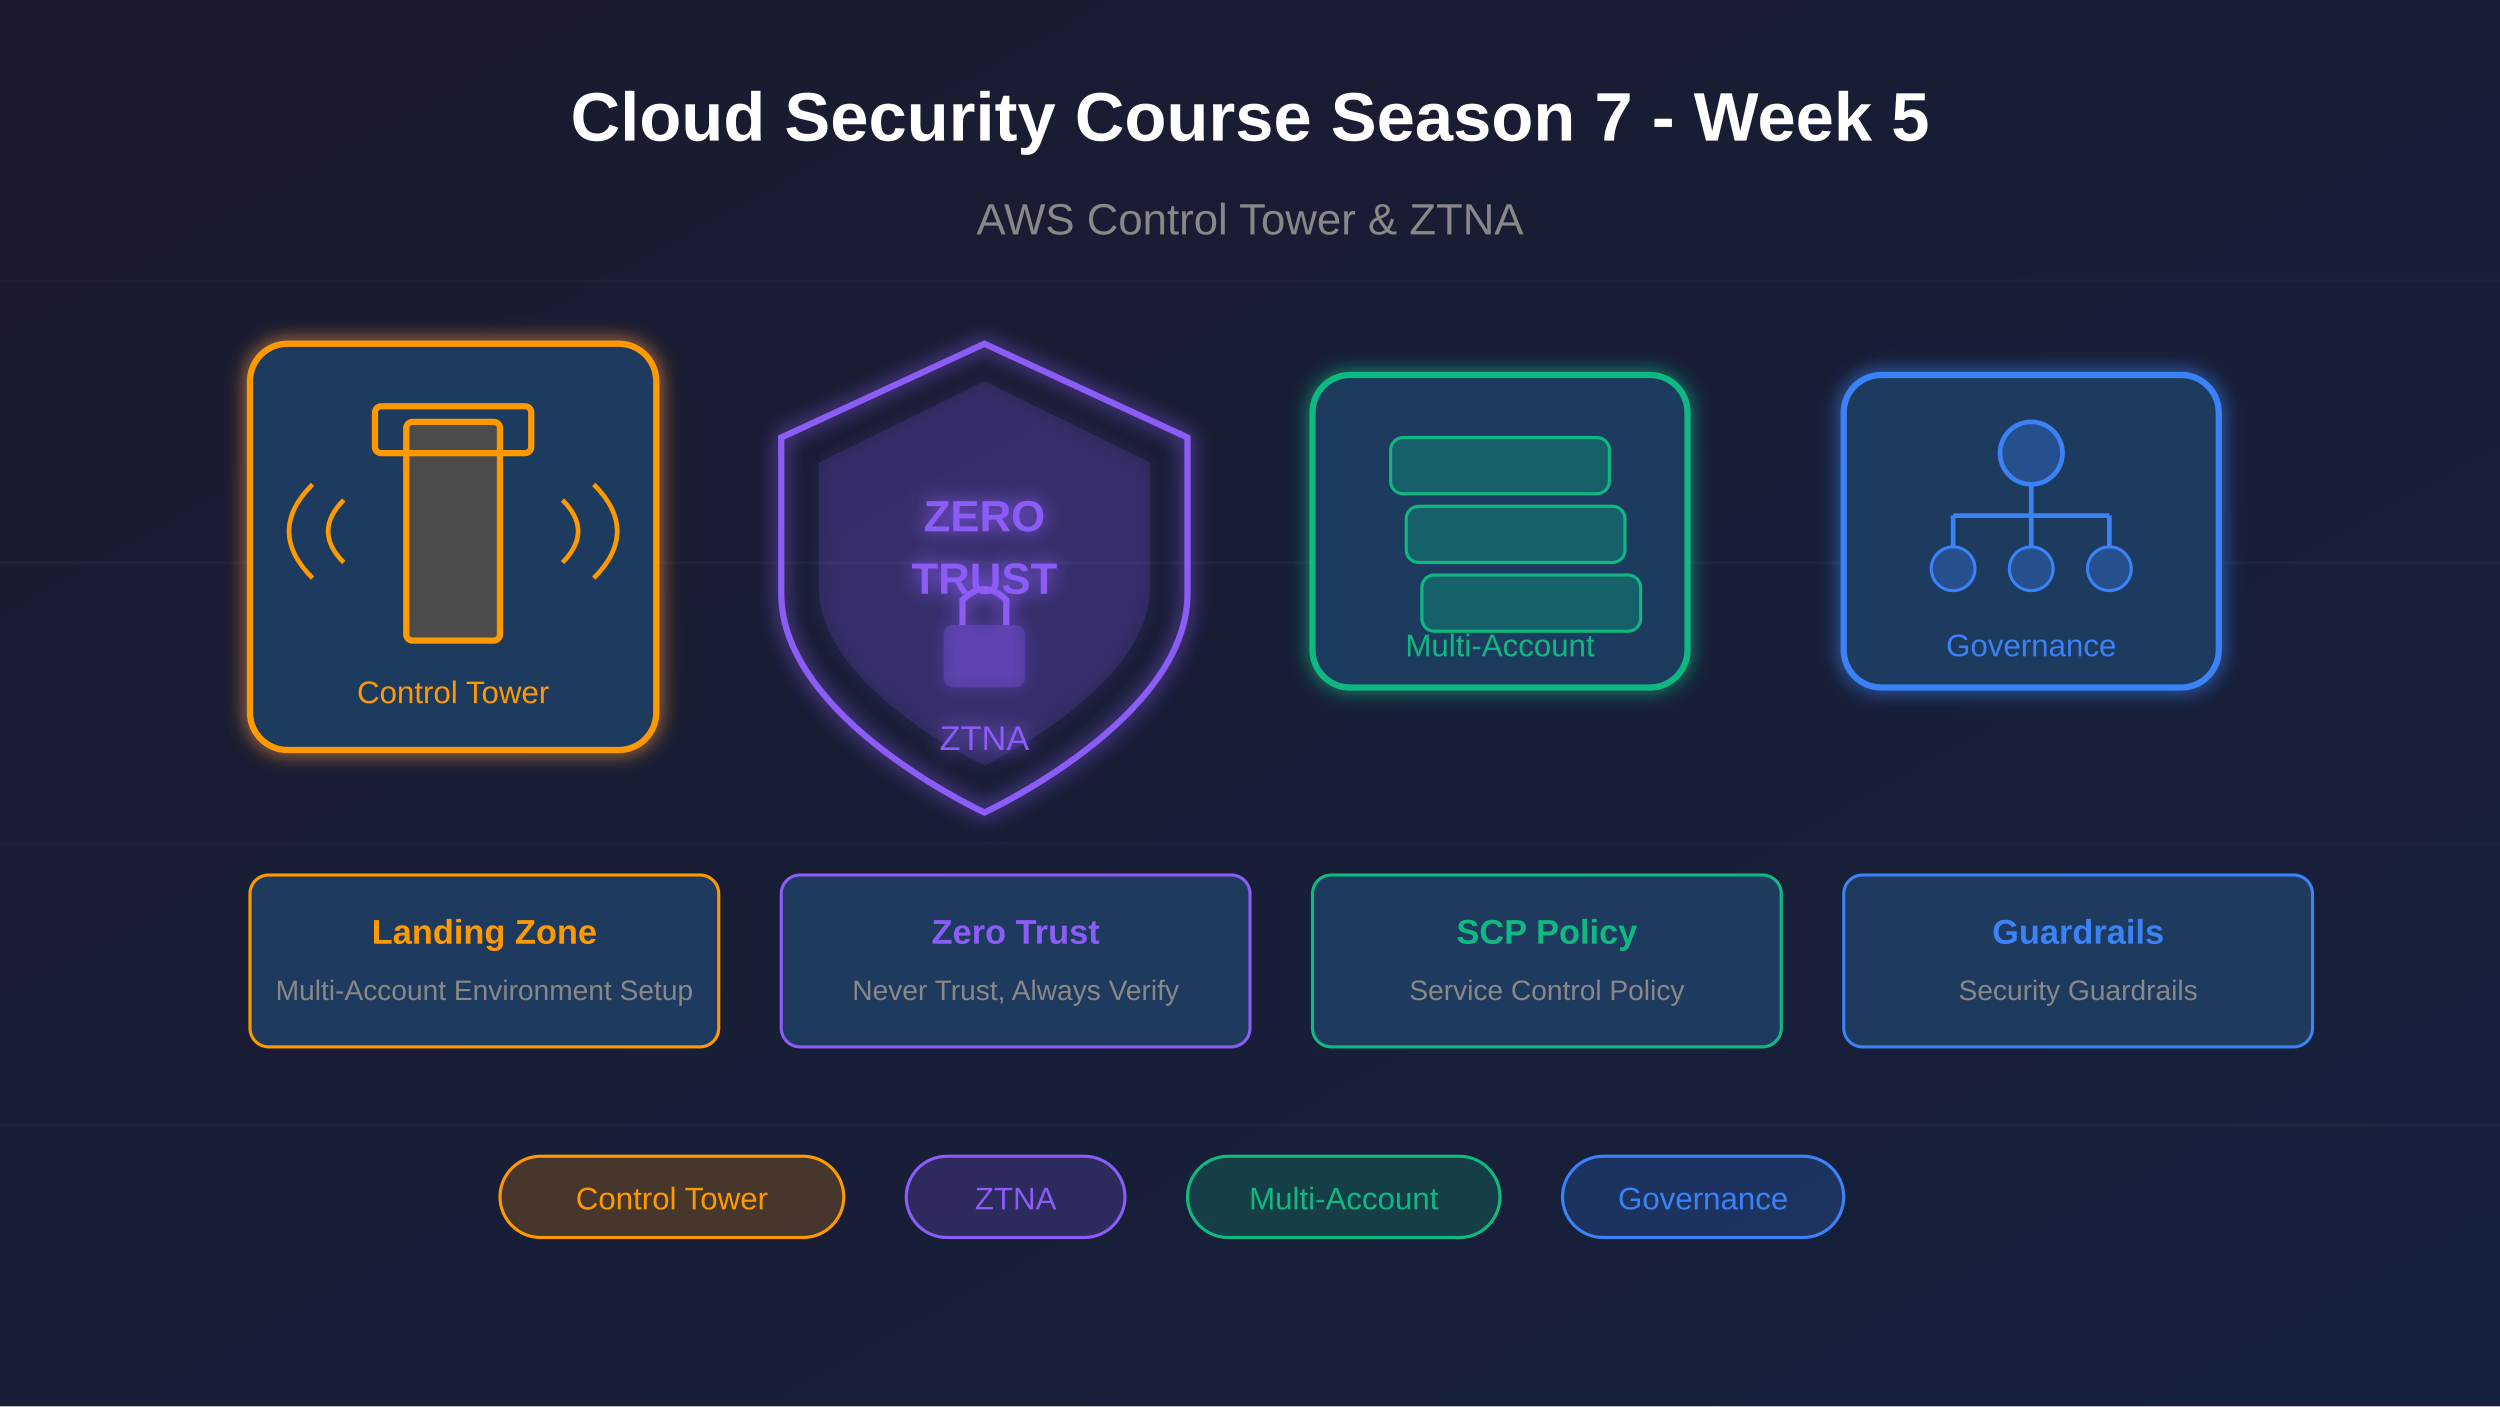
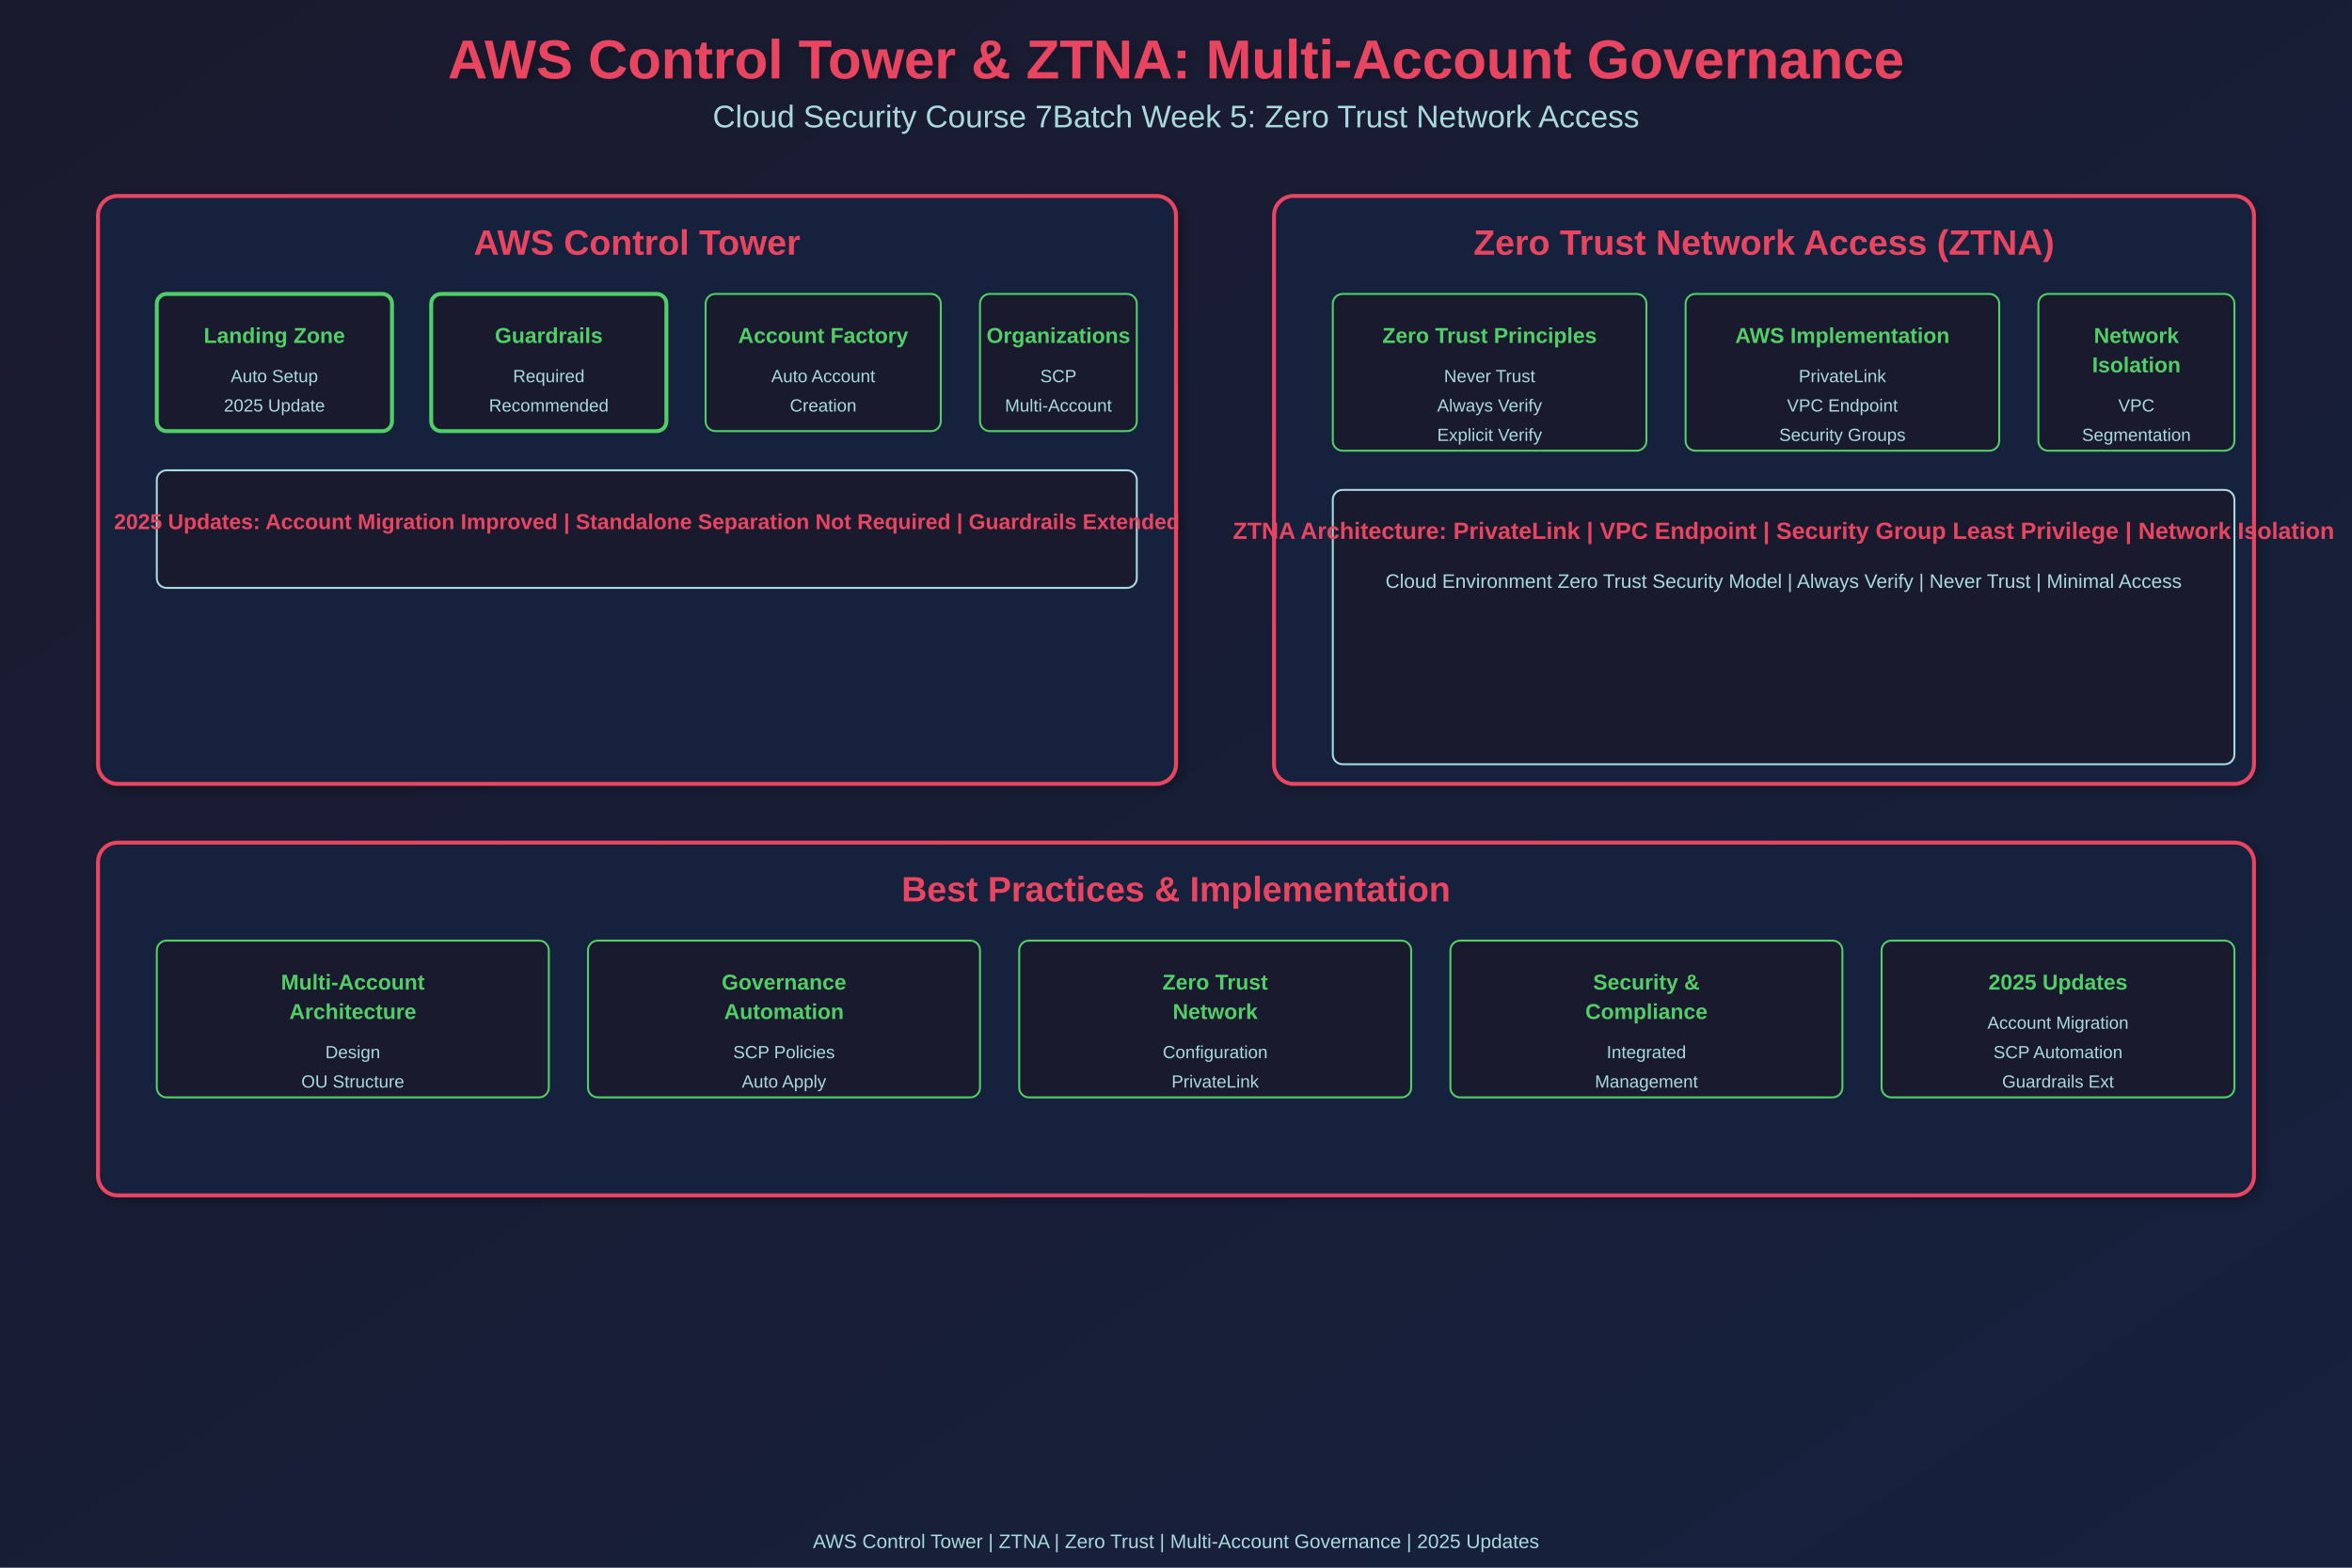
- <svg xmlns="http://www.w3.org/2000/svg" viewBox="0 0 800 450">
+ <svg xmlns="http://www.w3.org/2000/svg" width="1200" height="800">
  <defs>
-     <linearGradient id="bgGrad" x1="0%" y1="0%" x2="100%" y2="100%">
+     <linearGradient id="grad1" x1="0%" y1="0%" x2="100%" y2="100%">
      <stop offset="0%" style="stop-color:#1a1a2e;stop-opacity:1" />
      <stop offset="100%" style="stop-color:#16213e;stop-opacity:1" />
    </linearGradient>
-     <filter id="glow">
-       <feGaussianBlur stdDeviation="3" result="coloredBlur" />
+     <filter id="shadow">
+       <feGaussianBlur in="SourceAlpha" stdDeviation="3" />
+       <feOffset dx="2" dy="2" result="offsetblur" />
+       <feComponentTransfer>
+         <feFuncA type="linear" slope="0.3" />
+       </feComponentTransfer>
      <feMerge>
-         <feMergeNode in="coloredBlur" />
+         <feMergeNode />
        <feMergeNode in="SourceGraphic" />
      </feMerge>
    </filter>
  </defs>
-   <rect width="800" height="450" fill="url(#bgGrad)" />
-   <g stroke="#ffffff" stroke-opacity="0.03" stroke-width="1">
-     <line x1="0" y1="90" x2="800" y2="90" />
-     <line x1="0" y1="180" x2="800" y2="180" />
-     <line x1="0" y1="270" x2="800" y2="270" />
-     <line x1="0" y1="360" x2="800" y2="360" />
-   </g>
-   <g transform="translate(80, 110)" filter="url(#glow)">
-     <rect x="0" y="0" width="130" height="130" rx="12" fill="#1e3a5f" stroke="#ff9900" stroke-width="2" />
-     <rect x="50" y="25" width="30" height="70" rx="2" fill="#ff9900" fill-opacity="0.2" stroke="#ff9900" stroke-width="2" />
-     <rect x="40" y="20" width="50" height="15" rx="2" fill="none" stroke="#ff9900" stroke-width="2" />
-     <path d="M30 50 Q20 60 30 70" fill="none" stroke="#ff9900" stroke-width="1.5" />
-     <path d="M20 45 Q5 60 20 75" fill="none" stroke="#ff9900" stroke-width="1.5" />
-     <path d="M100 50 Q110 60 100 70" fill="none" stroke="#ff9900" stroke-width="1.5" />
-     <path d="M110 45 Q125 60 110 75" fill="none" stroke="#ff9900" stroke-width="1.5" />
-     <text x="65" y="115" font-family="Arial, sans-serif" font-size="10" fill="#ff9900" text-anchor="middle">Control Tower</text>
-   </g>
-   <g transform="translate(250, 110)" filter="url(#glow)">
-     <path d="M65 0 L130 30 L130 80 C130 120 65 150 65 150 C65 150 0 120 0 80 L0 30 Z" fill="none" stroke="#8b5cf6" stroke-width="2" />
-     <path d="M65 12 L118 38 L118 78 C118 110 65 135 65 135 C65 135 12 110 12 78 L12 38 Z" fill="#8b5cf6" fill-opacity="0.15" />
-     <text x="65" y="60" font-family="Arial, sans-serif" font-size="14" font-weight="bold" fill="#8b5cf6" text-anchor="middle">ZERO</text>
-     <text x="65" y="80" font-family="Arial, sans-serif" font-size="14" font-weight="bold" fill="#8b5cf6" text-anchor="middle">TRUST</text>
-     <rect x="52" y="90" width="26" height="20" rx="3" fill="#8b5cf6" fill-opacity="0.3" />
-     <path d="M58 90 L58 82 Q65 75 72 82 L72 90" fill="none" stroke="#8b5cf6" stroke-width="2" />
-     <text x="65" y="130" font-family="Arial, sans-serif" font-size="11" fill="#8b5cf6" text-anchor="middle">ZTNA</text>
-   </g>
-   <g transform="translate(420, 120)" filter="url(#glow)">
-     <rect x="0" y="0" width="120" height="100" rx="12" fill="#1e3a5f" stroke="#10b981" stroke-width="2" />
-     <rect x="25" y="20" width="70" height="18" rx="4" fill="#10b981" fill-opacity="0.3" stroke="#10b981" stroke-width="1" />
-     <rect x="30" y="42" width="70" height="18" rx="4" fill="#10b981" fill-opacity="0.3" stroke="#10b981" stroke-width="1" />
-     <rect x="35" y="64" width="70" height="18" rx="4" fill="#10b981" fill-opacity="0.3" stroke="#10b981" stroke-width="1" />
-     <text x="60" y="90" font-family="Arial, sans-serif" font-size="10" fill="#10b981" text-anchor="middle">Multi-Account</text>
-   </g>
-   <g transform="translate(590, 120)" filter="url(#glow)">
-     <rect x="0" y="0" width="120" height="100" rx="12" fill="#1e3a5f" stroke="#3b82f6" stroke-width="2" />
-     <circle cx="60" cy="25" r="10" fill="#3b82f6" fill-opacity="0.3" stroke="#3b82f6" stroke-width="1.5" />
-     <line x1="60" y1="35" x2="60" y2="45" stroke="#3b82f6" stroke-width="1.5" />
-     <line x1="35" y1="45" x2="85" y2="45" stroke="#3b82f6" stroke-width="1.5" />
-     <line x1="35" y1="45" x2="35" y2="55" stroke="#3b82f6" stroke-width="1.5" />
-     <line x1="60" y1="45" x2="60" y2="55" stroke="#3b82f6" stroke-width="1.5" />
-     <line x1="85" y1="45" x2="85" y2="55" stroke="#3b82f6" stroke-width="1.5" />
-     <circle cx="35" cy="62" r="7" fill="#3b82f6" fill-opacity="0.3" stroke="#3b82f6" stroke-width="1" />
-     <circle cx="60" cy="62" r="7" fill="#3b82f6" fill-opacity="0.3" stroke="#3b82f6" stroke-width="1" />
-     <circle cx="85" cy="62" r="7" fill="#3b82f6" fill-opacity="0.3" stroke="#3b82f6" stroke-width="1" />
-     <text x="60" y="90" font-family="Arial, sans-serif" font-size="10" fill="#3b82f6" text-anchor="middle">Governance</text>
-   </g>
-   <text x="400" y="45" font-family="Arial, sans-serif" font-size="22" font-weight="bold" fill="#ffffff" text-anchor="middle">
-     Cloud Security Course Season 7 - Week 5
-   </text>
-   <text x="400" y="75" font-family="Arial, sans-serif" font-size="14" fill="#888" text-anchor="middle">
-     AWS Control Tower &amp; ZTNA
-   </text>
-   <g transform="translate(80, 280)">
-     <rect x="0" y="0" width="150" height="55" rx="6" fill="#1e3a5f" stroke="#ff9900" stroke-width="1" />
-     <text x="75" y="22" font-family="Arial, sans-serif" font-size="11" font-weight="bold" fill="#ff9900" text-anchor="middle">Landing Zone</text>
-     <text x="75" y="40" font-family="Arial, sans-serif" font-size="9" fill="#888" text-anchor="middle">Multi-Account Environment Setup</text>
-   </g>
-   <g transform="translate(250, 280)">
-     <rect x="0" y="0" width="150" height="55" rx="6" fill="#1e3a5f" stroke="#8b5cf6" stroke-width="1" />
-     <text x="75" y="22" font-family="Arial, sans-serif" font-size="11" font-weight="bold" fill="#8b5cf6" text-anchor="middle">Zero Trust</text>
-     <text x="75" y="40" font-family="Arial, sans-serif" font-size="9" fill="#888" text-anchor="middle">Never Trust, Always Verify</text>
-   </g>
-   <g transform="translate(420, 280)">
-     <rect x="0" y="0" width="150" height="55" rx="6" fill="#1e3a5f" stroke="#10b981" stroke-width="1" />
-     <text x="75" y="22" font-family="Arial, sans-serif" font-size="11" font-weight="bold" fill="#10b981" text-anchor="middle">SCP Policy</text>
-     <text x="75" y="40" font-family="Arial, sans-serif" font-size="9" fill="#888" text-anchor="middle">Service Control Policy</text>
-   </g>
-   <g transform="translate(590, 280)">
-     <rect x="0" y="0" width="150" height="55" rx="6" fill="#1e3a5f" stroke="#3b82f6" stroke-width="1" />
-     <text x="75" y="22" font-family="Arial, sans-serif" font-size="11" font-weight="bold" fill="#3b82f6" text-anchor="middle">Guardrails</text>
-     <text x="75" y="40" font-family="Arial, sans-serif" font-size="9" fill="#888" text-anchor="middle">Security Guardrails</text>
-   </g>
-   <g transform="translate(160, 370)">
-     <rect x="0" y="0" width="110" height="26" rx="13" fill="#ff9900" fill-opacity="0.2" stroke="#ff9900" stroke-width="1" />
-     <text x="55" y="17" font-family="Arial, sans-serif" font-size="10" fill="#ff9900" text-anchor="middle">Control Tower</text>
-   </g>
-   <g transform="translate(290, 370)">
-     <rect x="0" y="0" width="70" height="26" rx="13" fill="#8b5cf6" fill-opacity="0.2" stroke="#8b5cf6" stroke-width="1" />
-     <text x="35" y="17" font-family="Arial, sans-serif" font-size="10" fill="#8b5cf6" text-anchor="middle">ZTNA</text>
-   </g>
-   <g transform="translate(380, 370)">
-     <rect x="0" y="0" width="100" height="26" rx="13" fill="#10b981" fill-opacity="0.2" stroke="#10b981" stroke-width="1" />
-     <text x="50" y="17" font-family="Arial, sans-serif" font-size="10" fill="#10b981" text-anchor="middle">Multi-Account</text>
-   </g>
-   <g transform="translate(500, 370)">
-     <rect x="0" y="0" width="90" height="26" rx="13" fill="#3b82f6" fill-opacity="0.2" stroke="#3b82f6" stroke-width="1" />
-     <text x="45" y="17" font-family="Arial, sans-serif" font-size="10" fill="#3b82f6" text-anchor="middle">Governance</text>
-   </g>
+   <rect width="1200" height="800" fill="url(#grad1)" />
+   <text x="600" y="40" font-family="Arial, sans-serif" font-size="28" font-weight="bold" fill="#e94560" text-anchor="middle" filter="url(#shadow)">AWS Control Tower &amp; ZTNA: Multi-Account Governance</text>
+   <text x="600" y="65" font-family="Arial, sans-serif" font-size="16" fill="#a8dadc" text-anchor="middle">Cloud Security Course 7Batch Week 5: Zero Trust Network Access</text>
+   <rect x="50" y="100" width="550" height="300" rx="10" fill="#16213e" stroke="#e94560" stroke-width="2" filter="url(#shadow)" />
+   <text x="325" y="130" font-family="Arial, sans-serif" font-size="18" font-weight="bold" fill="#e94560" text-anchor="middle">AWS Control Tower</text>
+   <rect x="80" y="150" width="120" height="70" rx="5" fill="#1a1a2e" stroke="#51cf66" stroke-width="2" />
+   <text x="140" y="175" font-family="Arial, sans-serif" font-size="11" font-weight="bold" fill="#51cf66" text-anchor="middle">Landing Zone</text>
+   <text x="140" y="195" font-family="Arial, sans-serif" font-size="9" fill="#a8dadc" text-anchor="middle">Auto Setup</text>
+   <text x="140" y="210" font-family="Arial, sans-serif" font-size="9" fill="#a8dadc" text-anchor="middle">2025 Update</text>
+   <rect x="220" y="150" width="120" height="70" rx="5" fill="#1a1a2e" stroke="#51cf66" stroke-width="2" />
+   <text x="280" y="175" font-family="Arial, sans-serif" font-size="11" font-weight="bold" fill="#51cf66" text-anchor="middle">Guardrails</text>
+   <text x="280" y="195" font-family="Arial, sans-serif" font-size="9" fill="#a8dadc" text-anchor="middle">Required</text>
+   <text x="280" y="210" font-family="Arial, sans-serif" font-size="9" fill="#a8dadc" text-anchor="middle">Recommended</text>
+   <rect x="360" y="150" width="120" height="70" rx="5" fill="#1a1a2e" stroke="#51cf66" stroke-width="1" />
+   <text x="420" y="175" font-family="Arial, sans-serif" font-size="11" font-weight="bold" fill="#51cf66" text-anchor="middle">Account Factory</text>
+   <text x="420" y="195" font-family="Arial, sans-serif" font-size="9" fill="#a8dadc" text-anchor="middle">Auto Account</text>
+   <text x="420" y="210" font-family="Arial, sans-serif" font-size="9" fill="#a8dadc" text-anchor="middle">Creation</text>
+   <rect x="500" y="150" width="80" height="70" rx="5" fill="#1a1a2e" stroke="#51cf66" stroke-width="1" />
+   <text x="540" y="175" font-family="Arial, sans-serif" font-size="11" font-weight="bold" fill="#51cf66" text-anchor="middle">Organizations</text>
+   <text x="540" y="195" font-family="Arial, sans-serif" font-size="9" fill="#a8dadc" text-anchor="middle">SCP</text>
+   <text x="540" y="210" font-family="Arial, sans-serif" font-size="9" fill="#a8dadc" text-anchor="middle">Multi-Account</text>
+   <rect x="80" y="240" width="500" height="60" rx="5" fill="#1a1a2e" stroke="#a8dadc" stroke-width="1" />
+   <text x="330" y="270" font-family="Arial, sans-serif" font-size="11" font-weight="bold" fill="#e94560" text-anchor="middle">2025 Updates: Account Migration Improved | Standalone Separation Not Required | Guardrails Extended</text>
+   <rect x="650" y="100" width="500" height="300" rx="10" fill="#16213e" stroke="#e94560" stroke-width="2" filter="url(#shadow)" />
+   <text x="900" y="130" font-family="Arial, sans-serif" font-size="18" font-weight="bold" fill="#e94560" text-anchor="middle">Zero Trust Network Access (ZTNA)</text>
+   <rect x="680" y="150" width="160" height="80" rx="5" fill="#1a1a2e" stroke="#51cf66" stroke-width="1" />
+   <text x="760" y="175" font-family="Arial, sans-serif" font-size="11" font-weight="bold" fill="#51cf66" text-anchor="middle">Zero Trust Principles</text>
+   <text x="760" y="195" font-family="Arial, sans-serif" font-size="9" fill="#a8dadc" text-anchor="middle">Never Trust</text>
+   <text x="760" y="210" font-family="Arial, sans-serif" font-size="9" fill="#a8dadc" text-anchor="middle">Always Verify</text>
+   <text x="760" y="225" font-family="Arial, sans-serif" font-size="9" fill="#a8dadc" text-anchor="middle">Explicit Verify</text>
+   <rect x="860" y="150" width="160" height="80" rx="5" fill="#1a1a2e" stroke="#51cf66" stroke-width="1" />
+   <text x="940" y="175" font-family="Arial, sans-serif" font-size="11" font-weight="bold" fill="#51cf66" text-anchor="middle">AWS Implementation</text>
+   <text x="940" y="195" font-family="Arial, sans-serif" font-size="9" fill="#a8dadc" text-anchor="middle">PrivateLink</text>
+   <text x="940" y="210" font-family="Arial, sans-serif" font-size="9" fill="#a8dadc" text-anchor="middle">VPC Endpoint</text>
+   <text x="940" y="225" font-family="Arial, sans-serif" font-size="9" fill="#a8dadc" text-anchor="middle">Security Groups</text>
+   <rect x="1040" y="150" width="100" height="80" rx="5" fill="#1a1a2e" stroke="#51cf66" stroke-width="1" />
+   <text x="1090" y="175" font-family="Arial, sans-serif" font-size="11" font-weight="bold" fill="#51cf66" text-anchor="middle">Network</text>
+   <text x="1090" y="190" font-family="Arial, sans-serif" font-size="11" font-weight="bold" fill="#51cf66" text-anchor="middle">Isolation</text>
+   <text x="1090" y="210" font-family="Arial, sans-serif" font-size="9" fill="#a8dadc" text-anchor="middle">VPC</text>
+   <text x="1090" y="225" font-family="Arial, sans-serif" font-size="9" fill="#a8dadc" text-anchor="middle">Segmentation</text>
+   <rect x="680" y="250" width="460" height="140" rx="5" fill="#1a1a2e" stroke="#a8dadc" stroke-width="1" />
+   <text x="910" y="275" font-family="Arial, sans-serif" font-size="12" font-weight="bold" fill="#e94560" text-anchor="middle">ZTNA Architecture: PrivateLink | VPC Endpoint | Security Group Least Privilege | Network Isolation</text>
+   <text x="910" y="300" font-family="Arial, sans-serif" font-size="10" fill="#a8dadc" text-anchor="middle">Cloud Environment Zero Trust Security Model | Always Verify | Never Trust | Minimal Access</text>
+   <rect x="50" y="430" width="1100" height="180" rx="10" fill="#16213e" stroke="#e94560" stroke-width="2" filter="url(#shadow)" />
+   <text x="600" y="460" font-family="Arial, sans-serif" font-size="18" font-weight="bold" fill="#e94560" text-anchor="middle">Best Practices &amp; Implementation</text>
+   <rect x="80" y="480" width="200" height="80" rx="5" fill="#1a1a2e" stroke="#51cf66" stroke-width="1" />
+   <text x="180" y="505" font-family="Arial, sans-serif" font-size="11" font-weight="bold" fill="#51cf66" text-anchor="middle">Multi-Account</text>
+   <text x="180" y="520" font-family="Arial, sans-serif" font-size="11" font-weight="bold" fill="#51cf66" text-anchor="middle">Architecture</text>
+   <text x="180" y="540" font-family="Arial, sans-serif" font-size="9" fill="#a8dadc" text-anchor="middle">Design</text>
+   <text x="180" y="555" font-family="Arial, sans-serif" font-size="9" fill="#a8dadc" text-anchor="middle">OU Structure</text>
+   <rect x="300" y="480" width="200" height="80" rx="5" fill="#1a1a2e" stroke="#51cf66" stroke-width="1" />
+   <text x="400" y="505" font-family="Arial, sans-serif" font-size="11" font-weight="bold" fill="#51cf66" text-anchor="middle">Governance</text>
+   <text x="400" y="520" font-family="Arial, sans-serif" font-size="11" font-weight="bold" fill="#51cf66" text-anchor="middle">Automation</text>
+   <text x="400" y="540" font-family="Arial, sans-serif" font-size="9" fill="#a8dadc" text-anchor="middle">SCP Policies</text>
+   <text x="400" y="555" font-family="Arial, sans-serif" font-size="9" fill="#a8dadc" text-anchor="middle">Auto Apply</text>
+   <rect x="520" y="480" width="200" height="80" rx="5" fill="#1a1a2e" stroke="#51cf66" stroke-width="1" />
+   <text x="620" y="505" font-family="Arial, sans-serif" font-size="11" font-weight="bold" fill="#51cf66" text-anchor="middle">Zero Trust</text>
+   <text x="620" y="520" font-family="Arial, sans-serif" font-size="11" font-weight="bold" fill="#51cf66" text-anchor="middle">Network</text>
+   <text x="620" y="540" font-family="Arial, sans-serif" font-size="9" fill="#a8dadc" text-anchor="middle">Configuration</text>
+   <text x="620" y="555" font-family="Arial, sans-serif" font-size="9" fill="#a8dadc" text-anchor="middle">PrivateLink</text>
+   <rect x="740" y="480" width="200" height="80" rx="5" fill="#1a1a2e" stroke="#51cf66" stroke-width="1" />
+   <text x="840" y="505" font-family="Arial, sans-serif" font-size="11" font-weight="bold" fill="#51cf66" text-anchor="middle">Security &amp;</text>
+   <text x="840" y="520" font-family="Arial, sans-serif" font-size="11" font-weight="bold" fill="#51cf66" text-anchor="middle">Compliance</text>
+   <text x="840" y="540" font-family="Arial, sans-serif" font-size="9" fill="#a8dadc" text-anchor="middle">Integrated</text>
+   <text x="840" y="555" font-family="Arial, sans-serif" font-size="9" fill="#a8dadc" text-anchor="middle">Management</text>
+   <rect x="960" y="480" width="180" height="80" rx="5" fill="#1a1a2e" stroke="#51cf66" stroke-width="1" />
+   <text x="1050" y="505" font-family="Arial, sans-serif" font-size="11" font-weight="bold" fill="#51cf66" text-anchor="middle">2025 Updates</text>
+   <text x="1050" y="525" font-family="Arial, sans-serif" font-size="9" fill="#a8dadc" text-anchor="middle">Account Migration</text>
+   <text x="1050" y="540" font-family="Arial, sans-serif" font-size="9" fill="#a8dadc" text-anchor="middle">SCP Automation</text>
+   <text x="1050" y="555" font-family="Arial, sans-serif" font-size="9" fill="#a8dadc" text-anchor="middle">Guardrails Ext</text>
+   <text x="600" y="790" font-family="Arial, sans-serif" font-size="10" fill="#a8dadc" text-anchor="middle">AWS Control Tower | ZTNA | Zero Trust | Multi-Account Governance | 2025 Updates</text>
</svg>
